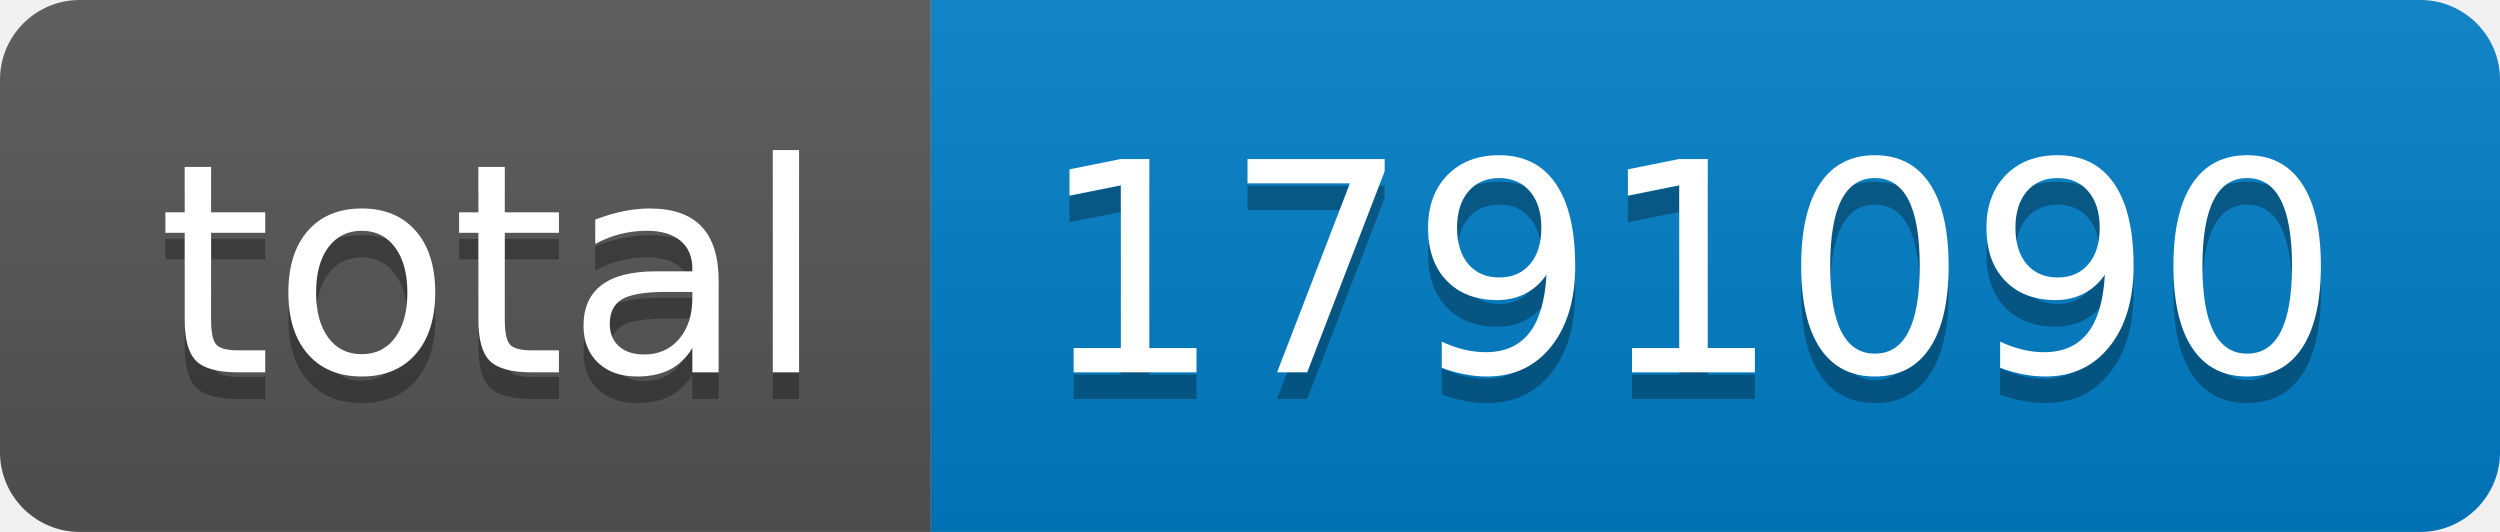
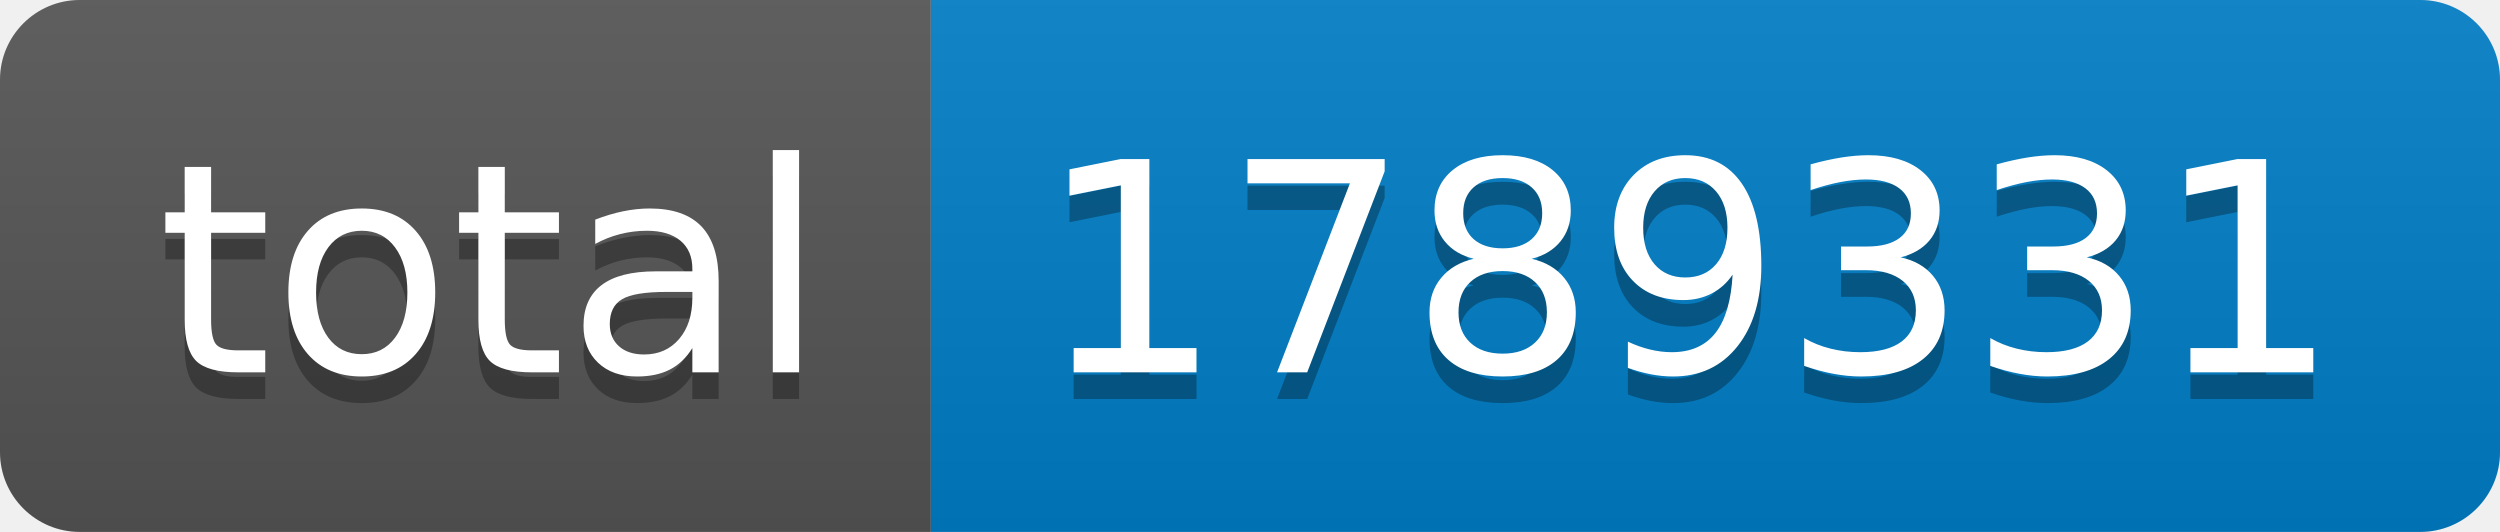
- <svg xmlns="http://www.w3.org/2000/svg" width="94" height="20" role="img" aria-label="total: 1791090">
+ <svg xmlns="http://www.w3.org/2000/svg" width="94" height="20" role="img" aria-label="total: 1789331">
  <linearGradient id="s" x2="0" y2="100%">
    <stop offset="0" stop-color="#bbb" stop-opacity=".1" />
    <stop offset="1" stop-opacity=".1" />
  </linearGradient>
  <clipPath id="r">
    <rect width="94" height="20" rx="3" fill="#fff" />
  </clipPath>
  <g clip-path="url(#r)">
    <rect width="35" height="20" fill="#555" />
    <rect x="35" width="59" height="20" fill="#007ec6" />
    <rect width="94" height="20" fill="url(#s)" />
  </g>
  <g fill="#fff" text-anchor="middle" font-family="Verdana,Geneva,DejaVu Sans,sans-serif" text-rendering="geometricPrecision" font-size="110">
    <text aria-hidden="true" x="185" y="150" fill="#010101" fill-opacity=".3" transform="scale(.1)" textLength="250">total</text>
    <text x="185" y="140" transform="scale(.1)" fill="#fff" textLength="250">total</text>
-     <text aria-hidden="true" x="635" y="150" fill="#010101" fill-opacity=".3" transform="scale(.1)" textLength="490">1791090</text>
-     <text x="635" y="140" transform="scale(.1)" fill="#fff" textLength="490">1791090</text>
+     <text aria-hidden="true" x="635" y="150" fill="#010101" fill-opacity=".3" transform="scale(.1)" textLength="490">1789331</text>
+     <text x="635" y="140" transform="scale(.1)" fill="#fff" textLength="490">1789331</text>
  </g>
</svg>
